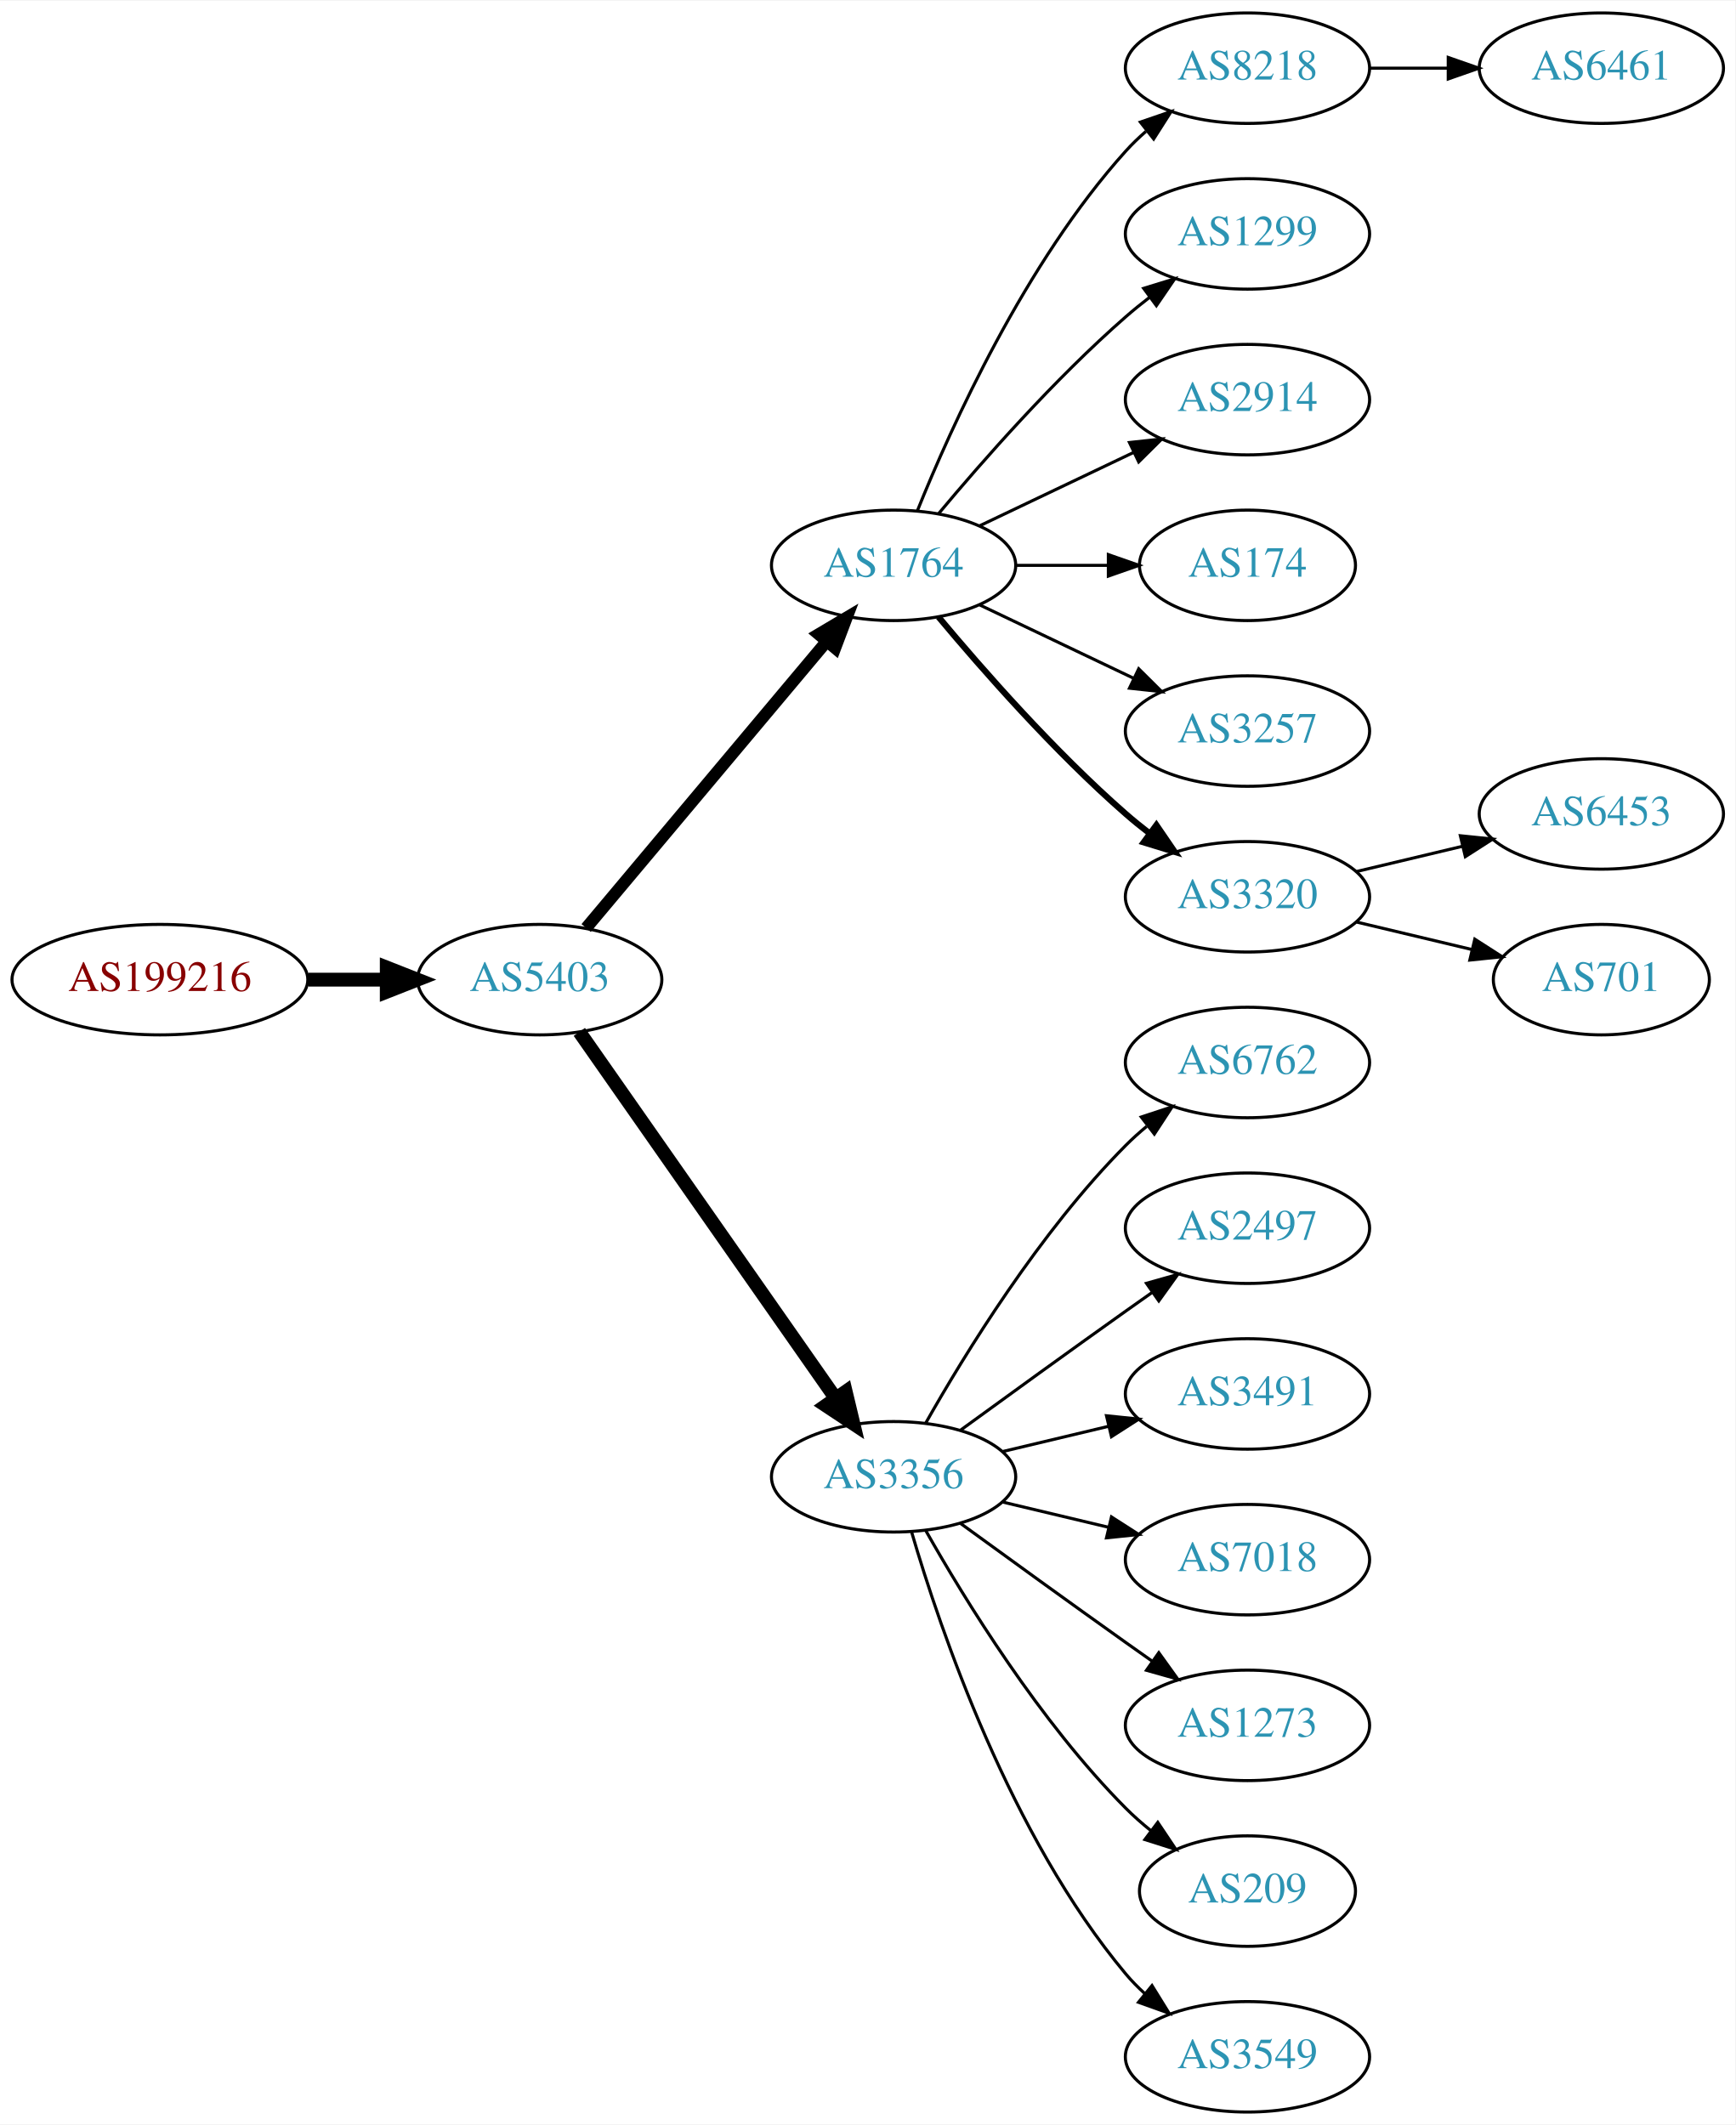
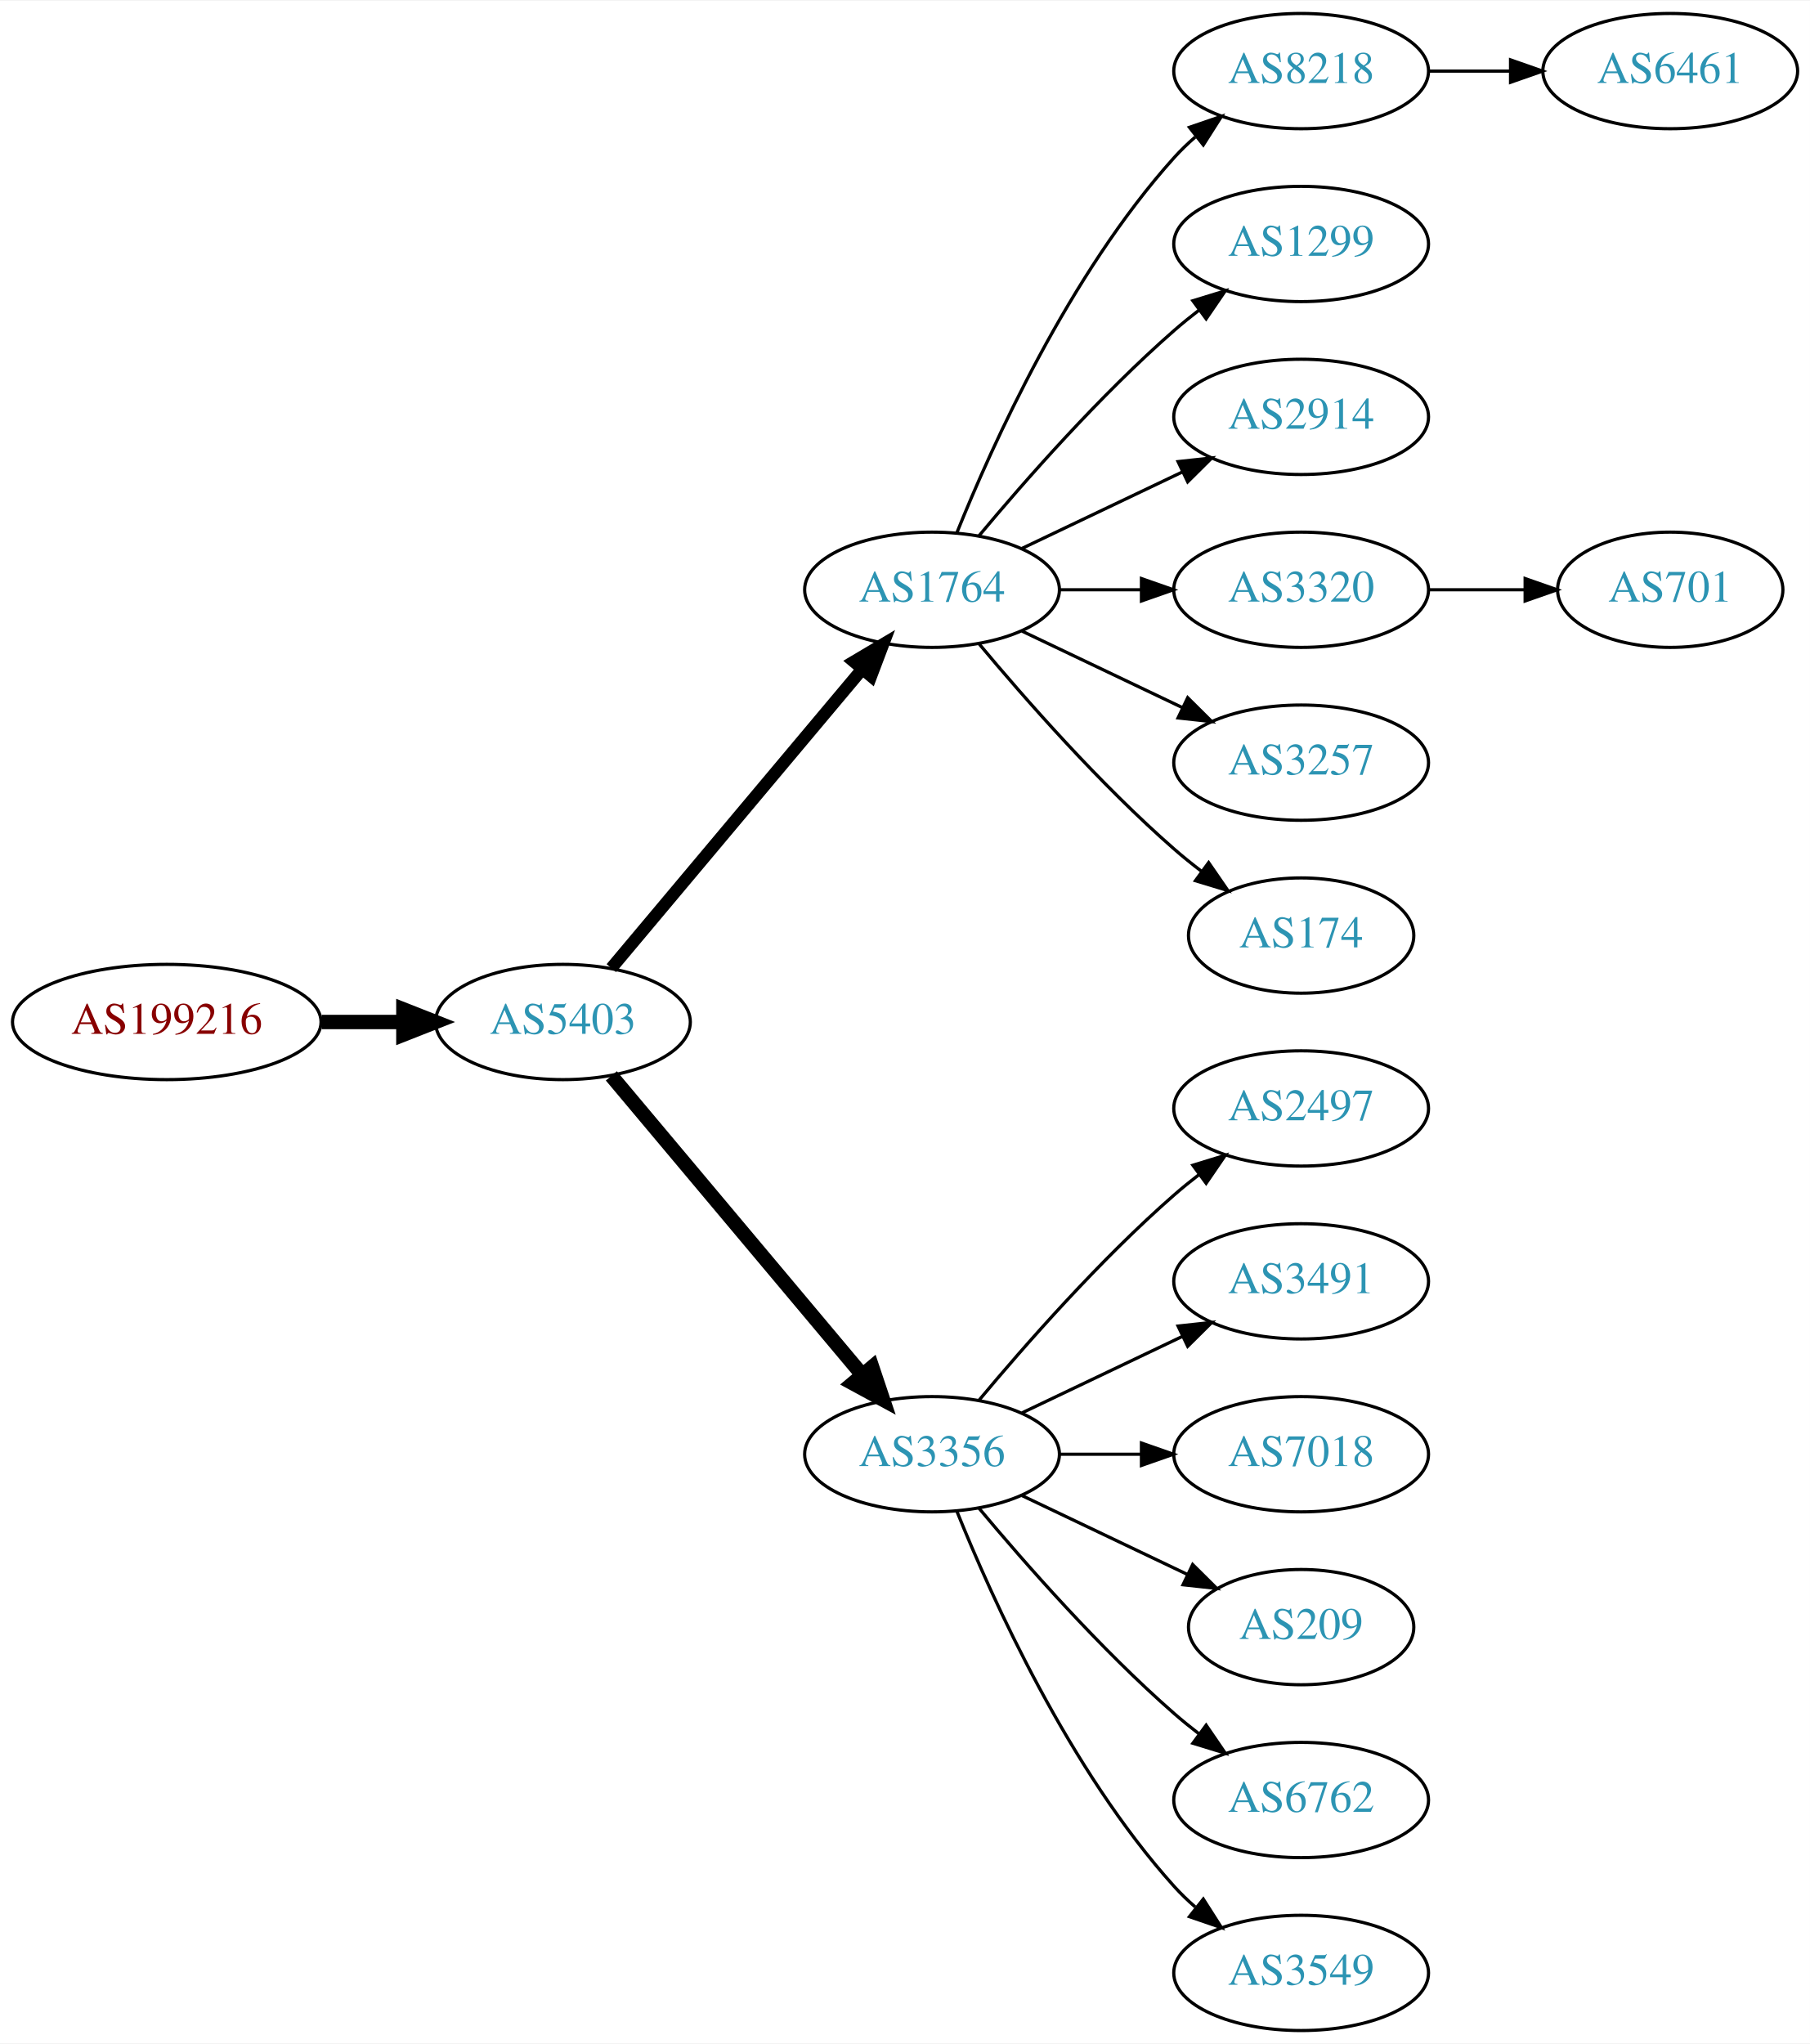
- <svg xmlns="http://www.w3.org/2000/svg" xmlns:xlink="http://www.w3.org/1999/xlink" width="565pt" height="692pt" viewBox="0.00 0.00 565.36 692.00">
-   <g id="graph0" class="graph" transform="scale(1 1) rotate(0) translate(4 688)">
-     <polygon fill="white" stroke="none" points="-4,4 -4,-688 561.363,-688 561.363,4 -4,4" />
+ <svg xmlns="http://www.w3.org/2000/svg" xmlns:xlink="http://www.w3.org/1999/xlink" width="565pt" height="638pt" viewBox="0.00 0.00 565.36 638.00">
+   <g id="graph0" class="graph" transform="scale(1 1) rotate(0) translate(4 634)">
+     <polygon fill="white" stroke="none" points="-4,4 -4,-634 561.363,-634 561.363,4 -4,4" />
    <g id="node1" class="node">
      <g id="a_node1">
        <a xlink:href="/asn/199216" xlink:title="AS199216 ~ Compass-Verlag GmbH [AT]">
-           <ellipse fill="#ffffff" stroke="black" cx="48.096" cy="-369" rx="48.192" ry="18" />
-           <text text-anchor="middle" x="48.096" y="-365.3" font-family="Times,serif" font-size="14.00" fill="#880000">AS199216</text>
+           <ellipse fill="#ffffff" stroke="black" cx="48.096" cy="-315" rx="48.192" ry="18" />
+           <text text-anchor="middle" x="48.096" y="-311.3" font-family="Times,serif" font-size="14.00" fill="#880000">AS199216</text>
        </a>
      </g>
    </g>
    <g id="node2" class="node">
      <g id="a_node2">
        <a xlink:href="/asn/5403" xlink:title="AS5403 ~ AS5403 [AT]">
-           <ellipse fill="#ffffff" stroke="black" cx="171.838" cy="-369" rx="39.794" ry="18" />
-           <text text-anchor="middle" x="171.838" y="-365.3" font-family="Times,serif" font-size="14.00" fill="#2c94b3">AS5403</text>
+           <ellipse fill="#ffffff" stroke="black" cx="171.838" cy="-315" rx="39.794" ry="18" />
+           <text text-anchor="middle" x="171.838" y="-311.3" font-family="Times,serif" font-size="14.00" fill="#2c94b3">AS5403</text>
        </a>
      </g>
    </g>
    <g id="edge1" class="edge">
-       <path fill="none" stroke="black" stroke-width="4.5" d="M96.513,-369C104.867,-369 113.577,-369 121.969,-369" />
-       <polygon fill="black" stroke="black" stroke-width="4.5" points="122.004,-372.938 132.004,-369 122.004,-365.063 122.004,-372.938" />
+       <path fill="none" stroke="black" stroke-width="4.5" d="M96.513,-315C104.867,-315 113.577,-315 121.969,-315" />
+       <polygon fill="black" stroke="black" stroke-width="4.5" points="122.004,-318.938 132.004,-315 122.004,-311.063 122.004,-318.938" />
    </g>
    <g id="node3" class="node">
      <g id="a_node3">
        <a xlink:href="/asn/1764" xlink:title="AS1764 ~ NEXTLAYER-AS [AT]">
-           <ellipse fill="#ffffff" stroke="black" cx="287.131" cy="-504" rx="39.794" ry="18" />
-           <text text-anchor="middle" x="287.131" y="-500.3" font-family="Times,serif" font-size="14.00" fill="#2c94b3">AS1764</text>
+           <ellipse fill="#ffffff" stroke="black" cx="287.131" cy="-450" rx="39.794" ry="18" />
+           <text text-anchor="middle" x="287.131" y="-446.3" font-family="Times,serif" font-size="14.00" fill="#2c94b3">AS1764</text>
        </a>
      </g>
    </g>
    <g id="edge2" class="edge">
-       <path fill="none" stroke="black" stroke-width="3.938" d="M186.958,-385.825C206.632,-409.269 242.436,-451.934 265.215,-479.076" />
-       <polygon fill="black" stroke="black" stroke-width="3.938" points="262.724,-481.553 271.833,-486.963 268.086,-477.053 262.724,-481.553" />
+       <path fill="none" stroke="black" stroke-width="3.857" d="M186.958,-331.825C206.632,-355.269 242.436,-397.934 265.215,-425.076" />
+       <polygon fill="black" stroke="black" stroke-width="3.857" points="262.724,-427.553 271.833,-432.963 268.086,-423.053 262.724,-427.553" />
    </g>
    <g id="node4" class="node">
      <g id="a_node4">
        <a xlink:href="/asn/3356" xlink:title="AS3356 ~ Level 3 Parent, LLC [US]">
-           <ellipse fill="#ffffff" stroke="black" cx="287.131" cy="-207" rx="39.794" ry="18" />
-           <text text-anchor="middle" x="287.131" y="-203.3" font-family="Times,serif" font-size="14.00" fill="#2c94b3">AS3356</text>
+           <ellipse fill="#ffffff" stroke="black" cx="287.131" cy="-180" rx="39.794" ry="18" />
+           <text text-anchor="middle" x="287.131" y="-176.3" font-family="Times,serif" font-size="14.00" fill="#2c94b3">AS3356</text>
        </a>
      </g>
    </g>
    <g id="edge3" class="edge">
-       <path fill="none" stroke="black" stroke-width="4.5" d="M184.748,-351.969C204.67,-323.483 244.859,-266.015 268.209,-232.626" />
-       <polygon fill="black" stroke="black" stroke-width="4.5" points="271.535,-234.742 274.039,-224.29 265.082,-230.228 271.535,-234.742" />
+       <path fill="none" stroke="black" stroke-width="4.5" d="M186.958,-298.175C206.632,-274.731 242.436,-232.066 265.215,-204.924" />
+       <polygon fill="black" stroke="black" stroke-width="4.5" points="268.421,-207.228 271.833,-197.037 262.389,-202.166 268.421,-207.228" />
    </g>
    <g id="node5" class="node">
      <g id="a_node5">
        <a xlink:href="/asn/8218" xlink:title="AS8218 ~ legacy Neotelecoms [FR]">
-           <ellipse fill="#ffffff" stroke="black" cx="402.424" cy="-666" rx="39.794" ry="18" />
-           <text text-anchor="middle" x="402.424" y="-662.3" font-family="Times,serif" font-size="14.00" fill="#2c94b3">AS8218</text>
+           <ellipse fill="#ffffff" stroke="black" cx="402.424" cy="-612" rx="39.794" ry="18" />
+           <text text-anchor="middle" x="402.424" y="-608.3" font-family="Times,serif" font-size="14.00" fill="#2c94b3">AS8218</text>
        </a>
      </g>
    </g>
    <g id="edge4" class="edge">
-       <path fill="none" stroke="black" d="M294.879,-521.787C305.93,-549.243 329.983,-602.578 362.777,-639 364.78,-641.224 366.999,-643.363 369.331,-645.397" />
-       <polygon fill="black" stroke="black" points="367.529,-648.433 377.55,-651.873 371.862,-642.935 367.529,-648.433" />
+       <path fill="none" stroke="black" d="M294.879,-467.787C305.93,-495.243 329.983,-548.578 362.777,-585 364.78,-587.224 366.999,-589.363 369.331,-591.397" />
+       <polygon fill="black" stroke="black" points="367.529,-594.433 377.55,-597.873 371.862,-588.935 367.529,-594.433" />
    </g>
    <g id="node6" class="node">
      <g id="a_node6">
        <a xlink:href="/asn/1299" xlink:title="AS1299 ~ Telia Carrier [EU]">
-           <ellipse fill="#ffffff" stroke="black" cx="402.424" cy="-612" rx="39.794" ry="18" />
-           <text text-anchor="middle" x="402.424" y="-608.3" font-family="Times,serif" font-size="14.00" fill="#2c94b3">AS1299</text>
+           <ellipse fill="#ffffff" stroke="black" cx="402.424" cy="-558" rx="39.794" ry="18" />
+           <text text-anchor="middle" x="402.424" y="-554.3" font-family="Times,serif" font-size="14.00" fill="#2c94b3">AS1299</text>
        </a>
      </g>
    </g>
    <g id="edge5" class="edge">
-       <path fill="none" stroke="black" d="M301.761,-520.817C316.044,-537.929 339.59,-564.745 362.777,-585 365.243,-587.154 367.882,-589.294 370.579,-591.372" />
-       <polygon fill="black" stroke="black" points="368.604,-594.264 378.733,-597.37 372.752,-588.625 368.604,-594.264" />
+       <path fill="none" stroke="black" d="M301.761,-466.817C316.044,-483.929 339.59,-510.745 362.777,-531 365.243,-533.154 367.882,-535.294 370.579,-537.372" />
+       <polygon fill="black" stroke="black" points="368.604,-540.264 378.733,-543.37 372.752,-534.625 368.604,-540.264" />
    </g>
    <g id="node7" class="node">
      <g id="a_node7">
        <a xlink:href="/asn/2914" xlink:title="AS2914 ~ NTT America, Inc. [US]">
-           <ellipse fill="#ffffff" stroke="black" cx="402.424" cy="-558" rx="39.794" ry="18" />
-           <text text-anchor="middle" x="402.424" y="-554.3" font-family="Times,serif" font-size="14.00" fill="#2c94b3">AS2914</text>
+           <ellipse fill="#ffffff" stroke="black" cx="402.424" cy="-504" rx="39.794" ry="18" />
+           <text text-anchor="middle" x="402.424" y="-500.3" font-family="Times,serif" font-size="14.00" fill="#2c94b3">AS2914</text>
        </a>
      </g>
    </g>
    <g id="edge6" class="edge">
-       <path fill="none" stroke="black" d="M315.267,-516.934C330.261,-524.081 349.082,-533.052 365.306,-540.785" />
-       <polygon fill="black" stroke="black" points="363.976,-544.028 374.509,-545.171 366.988,-537.709 363.976,-544.028" />
+       <path fill="none" stroke="black" d="M315.267,-462.934C330.261,-470.081 349.082,-479.052 365.306,-486.785" />
+       <polygon fill="black" stroke="black" points="363.976,-490.028 374.509,-491.171 366.988,-483.709 363.976,-490.028" />
    </g>
    <g id="node8" class="node">
      <g id="a_node8">
-         <a xlink:href="/asn/174" xlink:title="AS174 ~ Cogent Communications [US]">
-           <ellipse fill="#ffffff" stroke="black" cx="402.424" cy="-504" rx="35.194" ry="18" />
-           <text text-anchor="middle" x="402.424" y="-500.3" font-family="Times,serif" font-size="14.00" fill="#2c94b3">AS174</text>
+         <a xlink:href="/asn/3320" xlink:title="AS3320 ~ DTAG [DE]">
+           <ellipse fill="#ffffff" stroke="black" cx="402.424" cy="-450" rx="39.794" ry="18" />
+           <text text-anchor="middle" x="402.424" y="-446.3" font-family="Times,serif" font-size="14.00" fill="#2c94b3">AS3320</text>
        </a>
      </g>
    </g>
    <g id="edge7" class="edge">
-       <path fill="none" stroke="black" d="M326.803,-504C336.508,-504 346.999,-504 356.962,-504" />
-       <polygon fill="black" stroke="black" points="357.098,-507.5 367.098,-504 357.098,-500.5 357.098,-507.5" />
+       <path fill="none" stroke="black" d="M326.803,-450C335.006,-450 343.77,-450 352.302,-450" />
+       <polygon fill="black" stroke="black" points="352.541,-453.5 362.541,-450 352.541,-446.5 352.541,-453.5" />
    </g>
    <g id="node9" class="node">
      <g id="a_node9">
        <a xlink:href="/asn/3257" xlink:title="AS3257 ~ GTT [DE]">
-           <ellipse fill="#ffffff" stroke="black" cx="402.424" cy="-450" rx="39.794" ry="18" />
-           <text text-anchor="middle" x="402.424" y="-446.3" font-family="Times,serif" font-size="14.00" fill="#2c94b3">AS3257</text>
+           <ellipse fill="#ffffff" stroke="black" cx="402.424" cy="-396" rx="39.794" ry="18" />
+           <text text-anchor="middle" x="402.424" y="-392.3" font-family="Times,serif" font-size="14.00" fill="#2c94b3">AS3257</text>
        </a>
      </g>
    </g>
    <g id="edge8" class="edge">
-       <path fill="none" stroke="black" d="M315.267,-491.066C330.261,-483.919 349.082,-474.948 365.306,-467.215" />
-       <polygon fill="black" stroke="black" points="366.988,-470.291 374.509,-462.829 363.976,-463.972 366.988,-470.291" />
+       <path fill="none" stroke="black" d="M315.267,-437.066C330.261,-429.919 349.082,-420.948 365.306,-413.215" />
+       <polygon fill="black" stroke="black" points="366.988,-416.291 374.509,-408.829 363.976,-409.972 366.988,-416.291" />
    </g>
    <g id="node10" class="node">
      <g id="a_node10">
-         <a xlink:href="/asn/3320" xlink:title="AS3320 ~ DTAG [DE]">
-           <ellipse fill="#ffffff" stroke="black" cx="402.424" cy="-396" rx="39.794" ry="18" />
-           <text text-anchor="middle" x="402.424" y="-392.3" font-family="Times,serif" font-size="14.00" fill="#2c94b3">AS3320</text>
+         <a xlink:href="/asn/174" xlink:title="AS174 ~ Cogent Communications [US]">
+           <ellipse fill="#ffffff" stroke="black" cx="402.424" cy="-342" rx="35.194" ry="18" />
+           <text text-anchor="middle" x="402.424" y="-338.3" font-family="Times,serif" font-size="14.00" fill="#2c94b3">AS174</text>
        </a>
      </g>
    </g>
    <g id="edge9" class="edge">
-       <path fill="none" stroke="black" stroke-width="2" d="M301.761,-487.183C316.044,-470.071 339.59,-443.255 362.777,-423 365.243,-420.846 367.882,-418.706 370.579,-416.628" />
-       <polygon fill="black" stroke="black" stroke-width="2" points="372.752,-419.375 378.733,-410.63 368.604,-413.736 372.752,-419.375" />
+       <path fill="none" stroke="black" d="M301.761,-433.183C316.044,-416.071 339.59,-389.255 362.777,-369 365.447,-366.668 368.32,-364.352 371.25,-362.114" />
+       <polygon fill="black" stroke="black" points="373.528,-364.784 379.542,-356.061 369.401,-359.13 373.528,-364.784" />
    </g>
    <g id="node12" class="node">
      <g id="a_node12">
-         <a xlink:href="/asn/6762" xlink:title="AS6762 ~ TELECOM ITALIA SPARKLE S.p.A. [IT]">
-           <ellipse fill="#ffffff" stroke="black" cx="402.424" cy="-342" rx="39.794" ry="18" />
-           <text text-anchor="middle" x="402.424" y="-338.3" font-family="Times,serif" font-size="14.00" fill="#2c94b3">AS6762</text>
-         </a>
-       </g>
-     </g>
-     <g id="edge11" class="edge">
-       <path fill="none" stroke="black" d="M297.591,-224.49C310.373,-247.096 334.805,-286.886 362.777,-315 364.888,-317.121 367.184,-319.188 369.57,-321.171" />
-       <polygon fill="black" stroke="black" points="367.822,-324.242 377.885,-327.556 372.085,-318.69 367.822,-324.242" />
-     </g>
-     <g id="node13" class="node">
-       <g id="a_node13">
        <a xlink:href="/asn/2497" xlink:title="AS2497 ~ Internet Initiative Japan Inc. [JP]">
          <ellipse fill="#ffffff" stroke="black" cx="402.424" cy="-288" rx="39.794" ry="18" />
          <text text-anchor="middle" x="402.424" y="-284.3" font-family="Times,serif" font-size="14.00" fill="#2c94b3">AS2497</text>
        </a>
      </g>
    </g>
-     <g id="edge12" class="edge">
-       <path fill="none" stroke="black" d="M308.979,-222.222C323.913,-233.091 344.527,-248.025 362.777,-261 365.598,-263.005 368.541,-265.085 371.489,-267.159" />
-       <polygon fill="black" stroke="black" points="369.516,-270.05 379.714,-272.926 373.535,-264.319 369.516,-270.05" />
-     </g>
-     <g id="node14" class="node">
-       <g id="a_node14">
+     <g id="edge11" class="edge">
+       <path fill="none" stroke="black" d="M301.761,-196.817C316.044,-213.929 339.59,-240.745 362.777,-261 365.243,-263.154 367.882,-265.294 370.579,-267.372" />
+       <polygon fill="black" stroke="black" points="368.604,-270.264 378.733,-273.37 372.752,-264.625 368.604,-270.264" />
+     </g>
+     <g id="node13" class="node">
+       <g id="a_node13">
        <a xlink:href="/asn/3491" xlink:title="AS3491 ~ PCCW Global, Inc. [US]">
          <ellipse fill="#ffffff" stroke="black" cx="402.424" cy="-234" rx="39.794" ry="18" />
          <text text-anchor="middle" x="402.424" y="-230.3" font-family="Times,serif" font-size="14.00" fill="#2c94b3">AS3491</text>
        </a>
      </g>
    </g>
-     <g id="edge13" class="edge">
-       <path fill="none" stroke="black" d="M322.738,-215.248C333.609,-217.838 345.764,-220.735 357.206,-223.462" />
-       <polygon fill="black" stroke="black" points="356.49,-226.889 367.029,-225.803 358.112,-220.08 356.49,-226.889" />
-     </g>
-     <g id="node15" class="node">
-       <g id="a_node15">
+     <g id="edge12" class="edge">
+       <path fill="none" stroke="black" d="M315.267,-192.934C330.261,-200.081 349.082,-209.052 365.306,-216.785" />
+       <polygon fill="black" stroke="black" points="363.976,-220.028 374.509,-221.171 366.988,-213.709 363.976,-220.028" />
+     </g>
+     <g id="node14" class="node">
+       <g id="a_node14">
        <a xlink:href="/asn/7018" xlink:title="AS7018 ~ AT&amp;T Services, Inc. [US]">
          <ellipse fill="#ffffff" stroke="black" cx="402.424" cy="-180" rx="39.794" ry="18" />
          <text text-anchor="middle" x="402.424" y="-176.3" font-family="Times,serif" font-size="14.00" fill="#2c94b3">AS7018</text>
        </a>
      </g>
    </g>
+     <g id="edge13" class="edge">
+       <path fill="none" stroke="black" d="M326.803,-180C335.006,-180 343.77,-180 352.302,-180" />
+       <polygon fill="black" stroke="black" points="352.541,-183.5 362.541,-180 352.541,-176.5 352.541,-183.5" />
+     </g>
+     <g id="node15" class="node">
+       <g id="a_node15">
+         <a xlink:href="/asn/209" xlink:title="AS209 ~ CenturyLink Communications, LLC [US]">
+           <ellipse fill="#ffffff" stroke="black" cx="402.424" cy="-126" rx="35.194" ry="18" />
+           <text text-anchor="middle" x="402.424" y="-122.3" font-family="Times,serif" font-size="14.00" fill="#2c94b3">AS209</text>
+         </a>
+       </g>
+     </g>
    <g id="edge14" class="edge">
-       <path fill="none" stroke="black" d="M322.738,-198.752C333.609,-196.162 345.764,-193.265 357.206,-190.538" />
-       <polygon fill="black" stroke="black" points="358.112,-193.92 367.029,-188.197 356.49,-187.111 358.112,-193.92" />
+       <path fill="none" stroke="black" d="M315.267,-167.066C330.699,-159.71 350.185,-150.423 366.72,-142.541" />
+       <polygon fill="black" stroke="black" points="368.54,-145.551 376.062,-138.089 365.529,-139.232 368.54,-145.551" />
    </g>
    <g id="node16" class="node">
      <g id="a_node16">
-         <a xlink:href="/asn/1273" xlink:title="AS1273 ~ Vodafone Group PLC [EU]">
-           <ellipse fill="#ffffff" stroke="black" cx="402.424" cy="-126" rx="39.794" ry="18" />
-           <text text-anchor="middle" x="402.424" y="-122.3" font-family="Times,serif" font-size="14.00" fill="#2c94b3">AS1273</text>
+         <a xlink:href="/asn/6762" xlink:title="AS6762 ~ TELECOM ITALIA SPARKLE S.p.A. [IT]">
+           <ellipse fill="#ffffff" stroke="black" cx="402.424" cy="-72" rx="39.794" ry="18" />
+           <text text-anchor="middle" x="402.424" y="-68.3" font-family="Times,serif" font-size="14.00" fill="#2c94b3">AS6762</text>
        </a>
      </g>
    </g>
    <g id="edge15" class="edge">
-       <path fill="none" stroke="black" d="M308.979,-191.778C323.913,-180.909 344.527,-165.975 362.777,-153 365.598,-150.995 368.541,-148.915 371.489,-146.841" />
-       <polygon fill="black" stroke="black" points="373.535,-149.681 379.714,-141.074 369.516,-143.95 373.535,-149.681" />
+       <path fill="none" stroke="black" d="M301.761,-163.183C316.044,-146.071 339.59,-119.255 362.777,-99 365.243,-96.846 367.882,-94.706 370.579,-92.628" />
+       <polygon fill="black" stroke="black" points="372.752,-95.375 378.733,-86.63 368.604,-89.736 372.752,-95.375" />
    </g>
    <g id="node17" class="node">
      <g id="a_node17">
-         <a xlink:href="/asn/209" xlink:title="AS209 ~ CenturyLink Communications, LLC [US]">
-           <ellipse fill="#ffffff" stroke="black" cx="402.424" cy="-72" rx="35.194" ry="18" />
-           <text text-anchor="middle" x="402.424" y="-68.3" font-family="Times,serif" font-size="14.00" fill="#2c94b3">AS209</text>
-         </a>
-       </g>
-     </g>
-     <g id="edge16" class="edge">
-       <path fill="none" stroke="black" d="M297.591,-189.51C310.373,-166.904 334.805,-127.114 362.777,-99 365.278,-96.487 368.038,-94.052 370.899,-91.739" />
-       <polygon fill="black" stroke="black" points="373.2,-94.389 379.097,-85.587 368.998,-88.79 373.2,-94.389" />
-     </g>
-     <g id="node18" class="node">
-       <g id="a_node18">
        <a xlink:href="/asn/3549" xlink:title="AS3549 ~ Level 3 Parent, LLC [US]">
          <ellipse fill="#ffffff" stroke="black" cx="402.424" cy="-18" rx="39.794" ry="18" />
          <text text-anchor="middle" x="402.424" y="-14.3" font-family="Times,serif" font-size="14.00" fill="#2c94b3">AS3549</text>
        </a>
      </g>
    </g>
-     <g id="edge17" class="edge">
-       <path fill="none" stroke="black" d="M293.005,-188.998C302.319,-157.156 325.136,-90.019 362.777,-45 364.648,-42.763 366.746,-40.626 368.972,-38.604" />
-       <polygon fill="black" stroke="black" points="371.319,-41.208 376.891,-32.196 366.916,-35.766 371.319,-41.208" />
+     <g id="edge16" class="edge">
+       <path fill="none" stroke="black" d="M294.879,-162.213C305.93,-134.757 329.983,-81.422 362.777,-45 364.78,-42.776 366.999,-40.637 369.331,-38.603" />
+       <polygon fill="black" stroke="black" points="371.862,-41.065 377.55,-32.127 367.529,-35.567 371.862,-41.065" />
    </g>
    <g id="node11" class="node">
      <g id="a_node11">
        <a xlink:href="/asn/6461" xlink:title="AS6461 ~ Zayo Bandwidth [US]">
-           <ellipse fill="#ffffff" stroke="black" cx="517.717" cy="-666" rx="39.794" ry="18" />
-           <text text-anchor="middle" x="517.717" y="-662.3" font-family="Times,serif" font-size="14.00" fill="#2c94b3">AS6461</text>
+           <ellipse fill="#ffffff" stroke="black" cx="517.717" cy="-612" rx="39.794" ry="18" />
+           <text text-anchor="middle" x="517.717" y="-608.3" font-family="Times,serif" font-size="14.00" fill="#2c94b3">AS6461</text>
        </a>
      </g>
    </g>
    <g id="edge10" class="edge">
-       <path fill="none" stroke="black" d="M442.096,-666C450.299,-666 459.063,-666 467.595,-666" />
-       <polygon fill="black" stroke="black" points="467.834,-669.5 477.834,-666 467.834,-662.5 467.834,-669.5" />
-     </g>
-     <g id="node19" class="node">
-       <g id="a_node19">
-         <a xlink:href="/asn/6453" xlink:title="AS6453 ~ TATA COMMUNICATIONS (AMERICA) INC [US]">
-           <ellipse fill="#ffffff" stroke="black" cx="517.717" cy="-423" rx="39.794" ry="18" />
-           <text text-anchor="middle" x="517.717" y="-419.3" font-family="Times,serif" font-size="14.00" fill="#2c94b3">AS6453</text>
-         </a>
-       </g>
-     </g>
-     <g id="edge18" class="edge">
-       <path fill="none" stroke="black" d="M438.031,-404.248C448.902,-406.838 461.057,-409.735 472.499,-412.462" />
-       <polygon fill="black" stroke="black" points="471.783,-415.889 482.322,-414.803 473.405,-409.08 471.783,-415.889" />
-     </g>
-     <g id="node20" class="node">
-       <g id="a_node20">
+       <path fill="none" stroke="black" d="M442.096,-612C450.299,-612 459.063,-612 467.595,-612" />
+       <polygon fill="black" stroke="black" points="467.834,-615.5 477.834,-612 467.834,-608.5 467.834,-615.5" />
+     </g>
+     <g id="node18" class="node">
+       <g id="a_node18">
        <a xlink:href="/asn/701" xlink:title="AS701 ~ UUNET [US]">
-           <ellipse fill="#ffffff" stroke="black" cx="517.717" cy="-369" rx="35.194" ry="18" />
-           <text text-anchor="middle" x="517.717" y="-365.3" font-family="Times,serif" font-size="14.00" fill="#2c94b3">AS701</text>
-         </a>
-       </g>
-     </g>
-     <g id="edge19" class="edge">
-       <path fill="none" stroke="black" d="M438.031,-387.752C449.826,-384.942 463.13,-381.771 475.398,-378.847" />
-       <polygon fill="black" stroke="black" points="476.487,-382.186 485.403,-376.463 474.864,-375.376 476.487,-382.186" />
+           <ellipse fill="#ffffff" stroke="black" cx="517.717" cy="-450" rx="35.194" ry="18" />
+           <text text-anchor="middle" x="517.717" y="-446.3" font-family="Times,serif" font-size="14.00" fill="#2c94b3">AS701</text>
+         </a>
+       </g>
+     </g>
+     <g id="edge17" class="edge">
+       <path fill="none" stroke="black" d="M442.096,-450C451.801,-450 462.292,-450 472.255,-450" />
+       <polygon fill="black" stroke="black" points="472.391,-453.5 482.391,-450 472.391,-446.5 472.391,-453.5" />
    </g>
  </g>
</svg>
